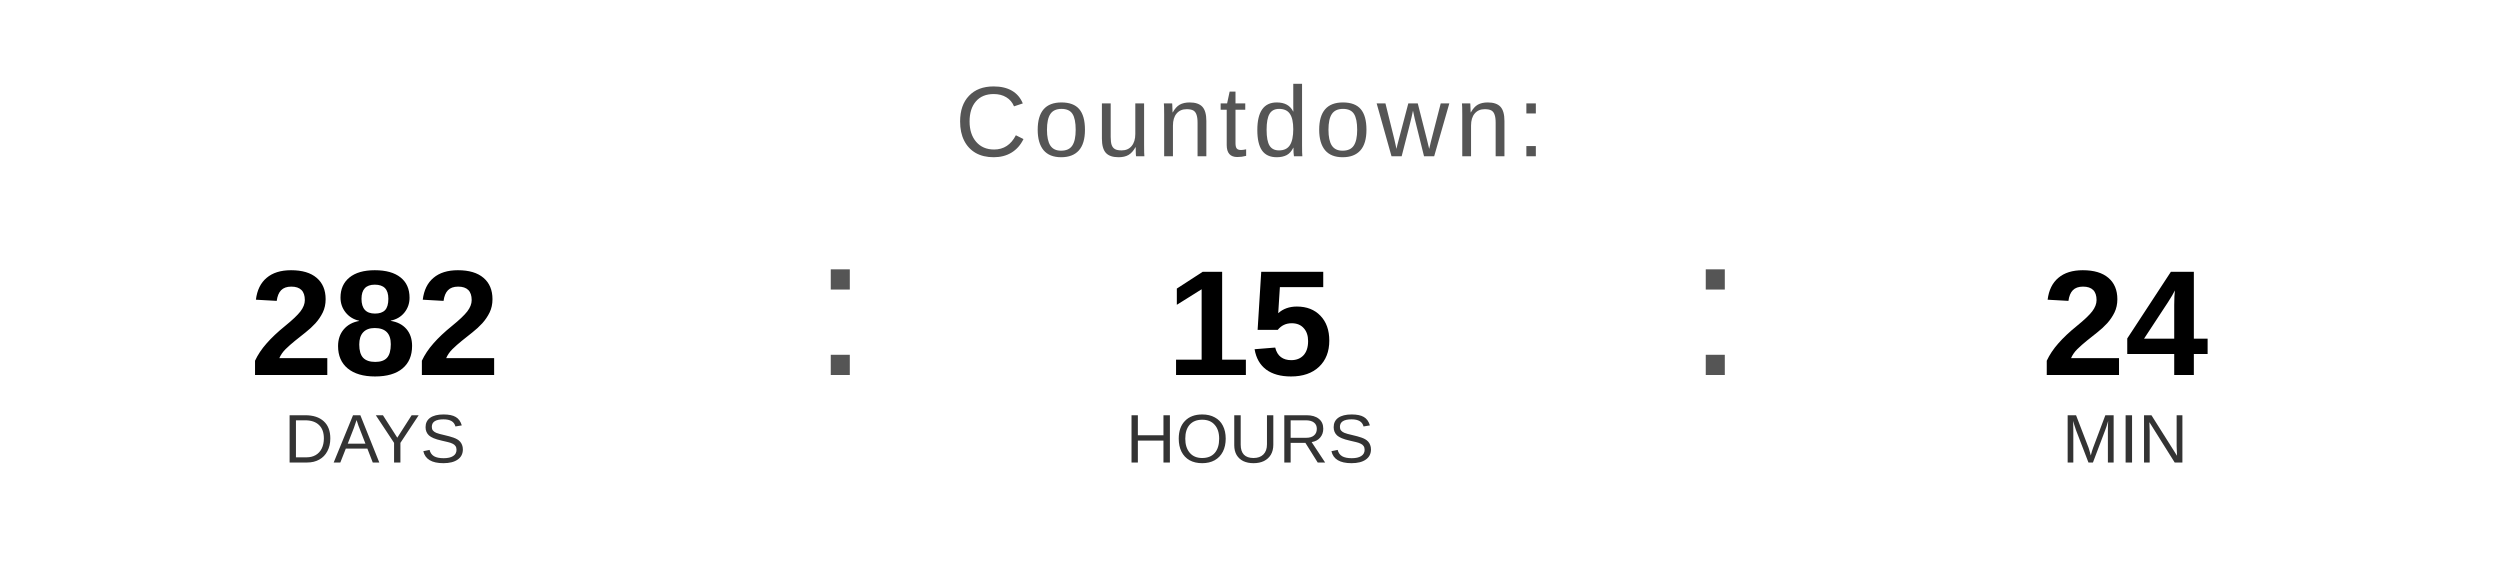
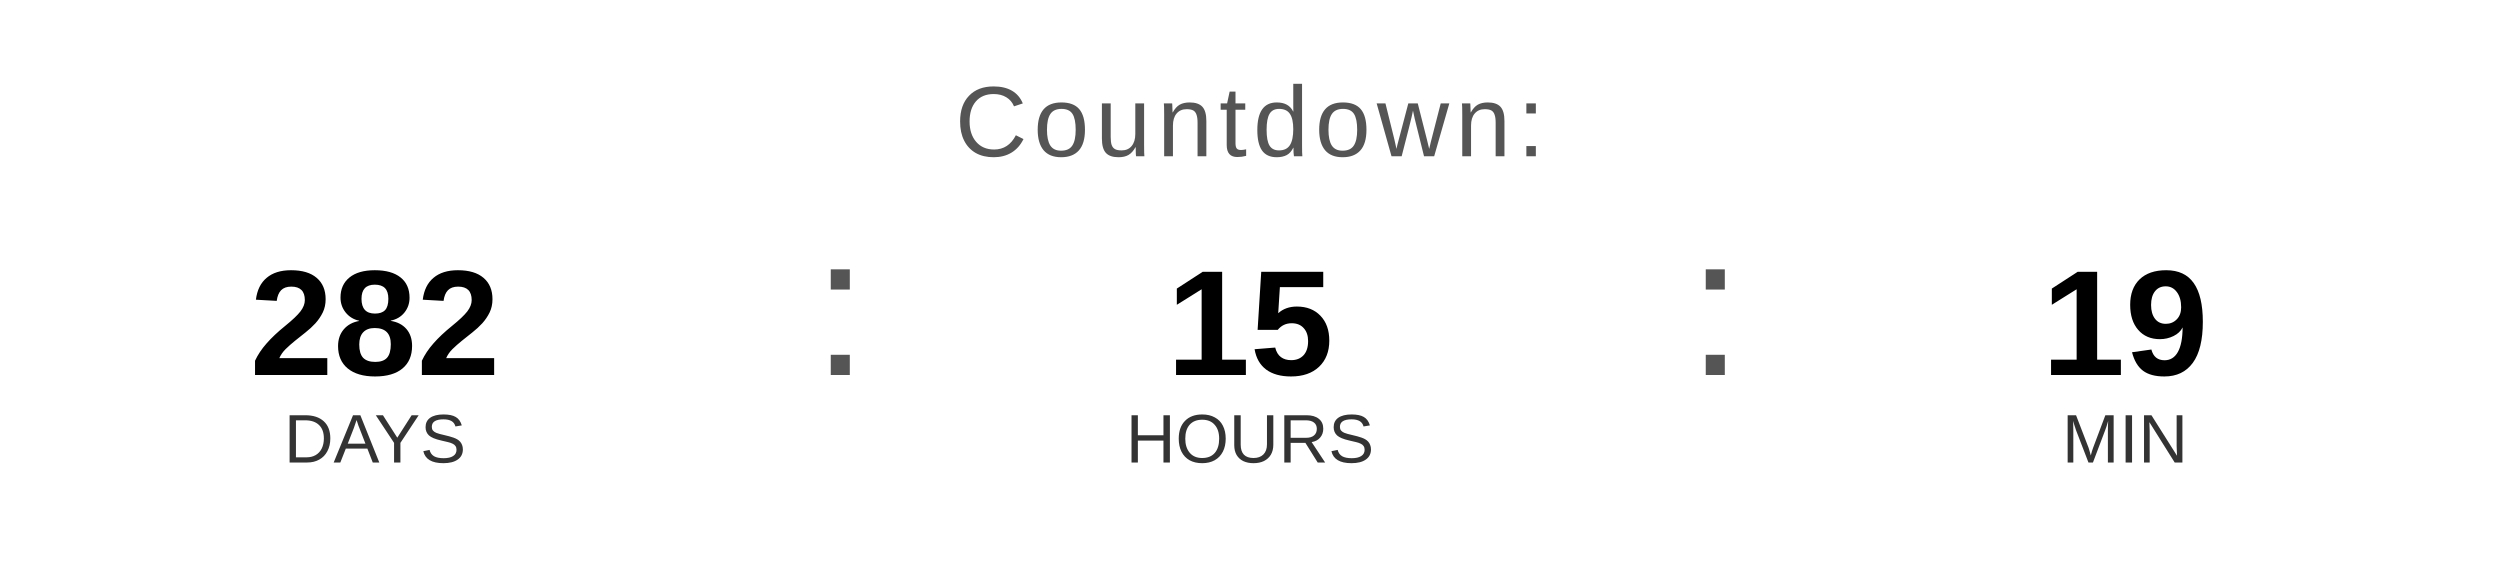
<svg xmlns="http://www.w3.org/2000/svg" width="400" height="90" viewBox="0 0 400 90">
  <text x="200" y="25" font-family="Arial, Helvetica, sans-serif" font-size="16" fill="#555555" text-anchor="middle" letter-spacing="1">
    Countdown:
  </text>
  <text x="60" y="60" font-family="Arial, Helvetica, sans-serif" font-size="24" font-weight="bold" fill="#000000" text-anchor="middle">282</text>
  <text x="60" y="74" font-family="Arial, Helvetica, sans-serif" font-size="11" fill="#333333" text-anchor="middle">DAYS</text>
  <text x="130" y="60" font-family="Arial, sans-serif" font-size="32" fill="#555555">:</text>
  <text x="200" y="60" font-family="Arial, Helvetica, sans-serif" font-size="24" font-weight="bold" fill="#000000" text-anchor="middle">15</text>
  <text x="200" y="74" font-family="Arial, Helvetica, sans-serif" font-size="11" fill="#333333" text-anchor="middle">HOURS</text>
  <text x="270" y="60" font-family="Arial, sans-serif" font-size="32" fill="#555555">:</text>
-   <text x="340" y="60" font-family="Arial, Helvetica, sans-serif" font-size="24" font-weight="bold" fill="#000000" text-anchor="middle">24</text>
+   <text x="340" y="60" font-family="Arial, Helvetica, sans-serif" font-size="24" font-weight="bold" fill="#000000" text-anchor="middle">19</text>
  <text x="340" y="74" font-family="Arial, Helvetica, sans-serif" font-size="11" fill="#333333" text-anchor="middle">MIN</text>
</svg>
